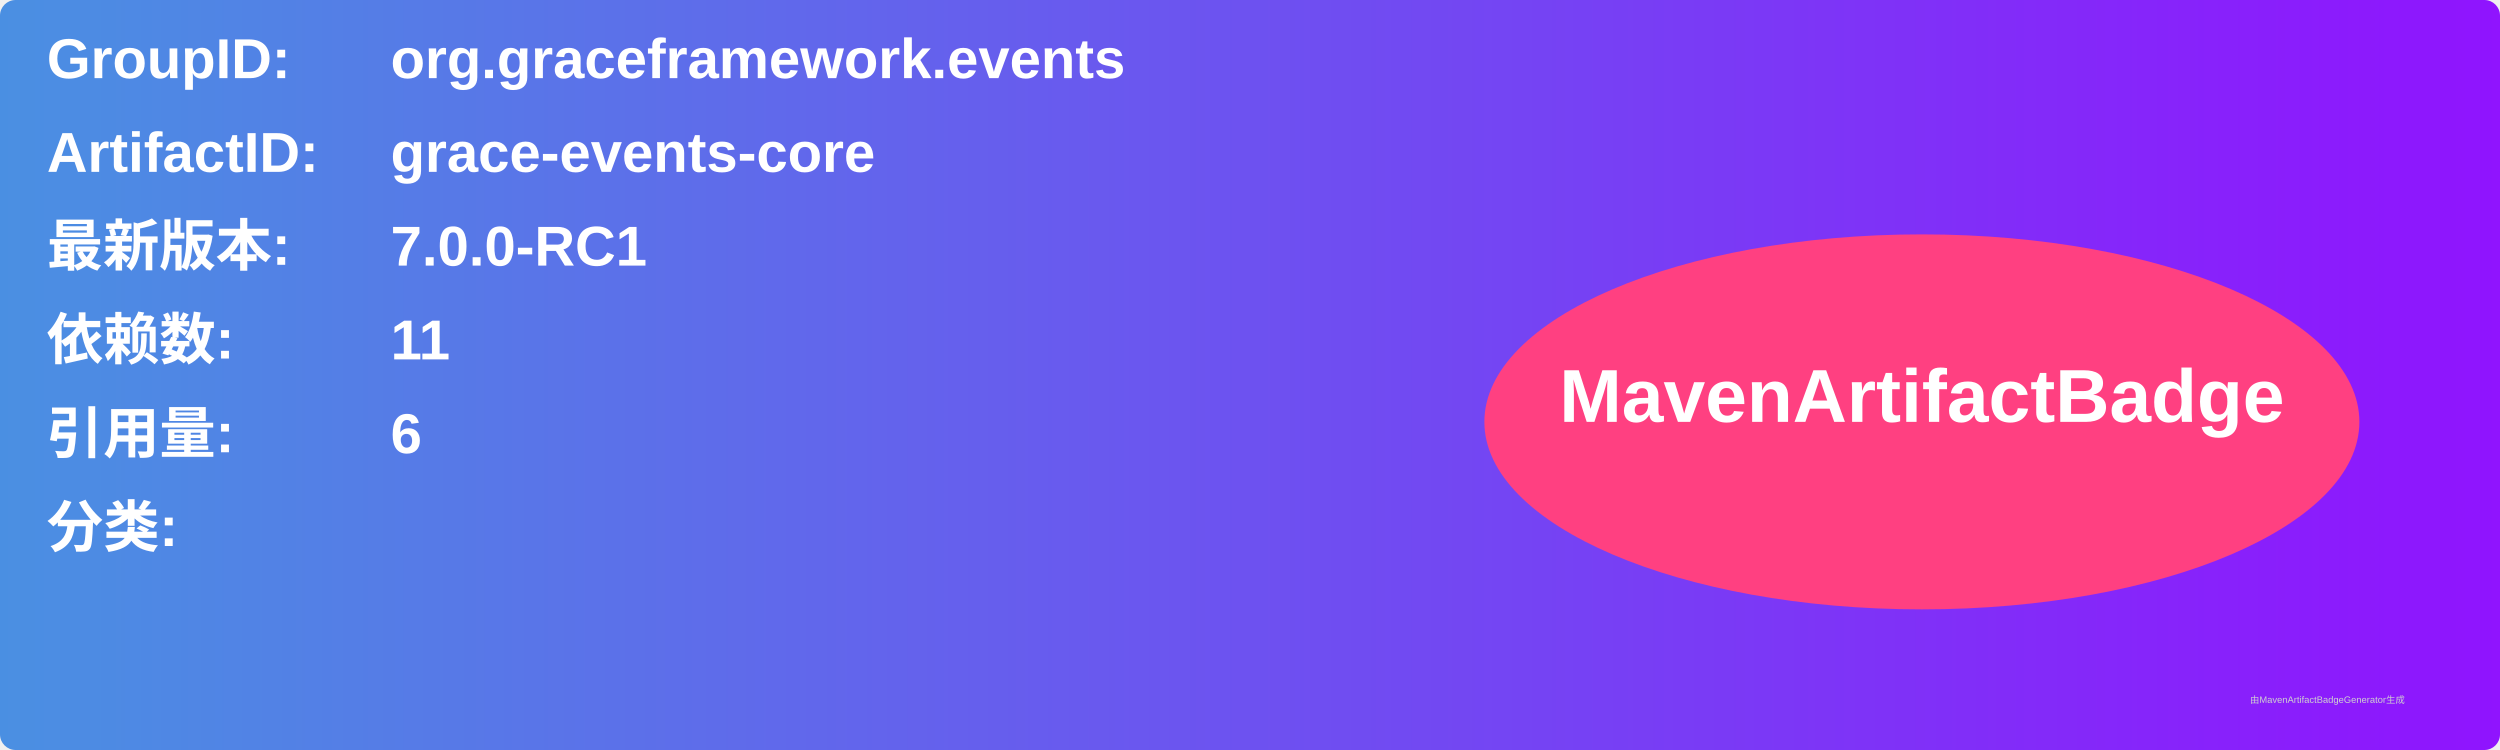
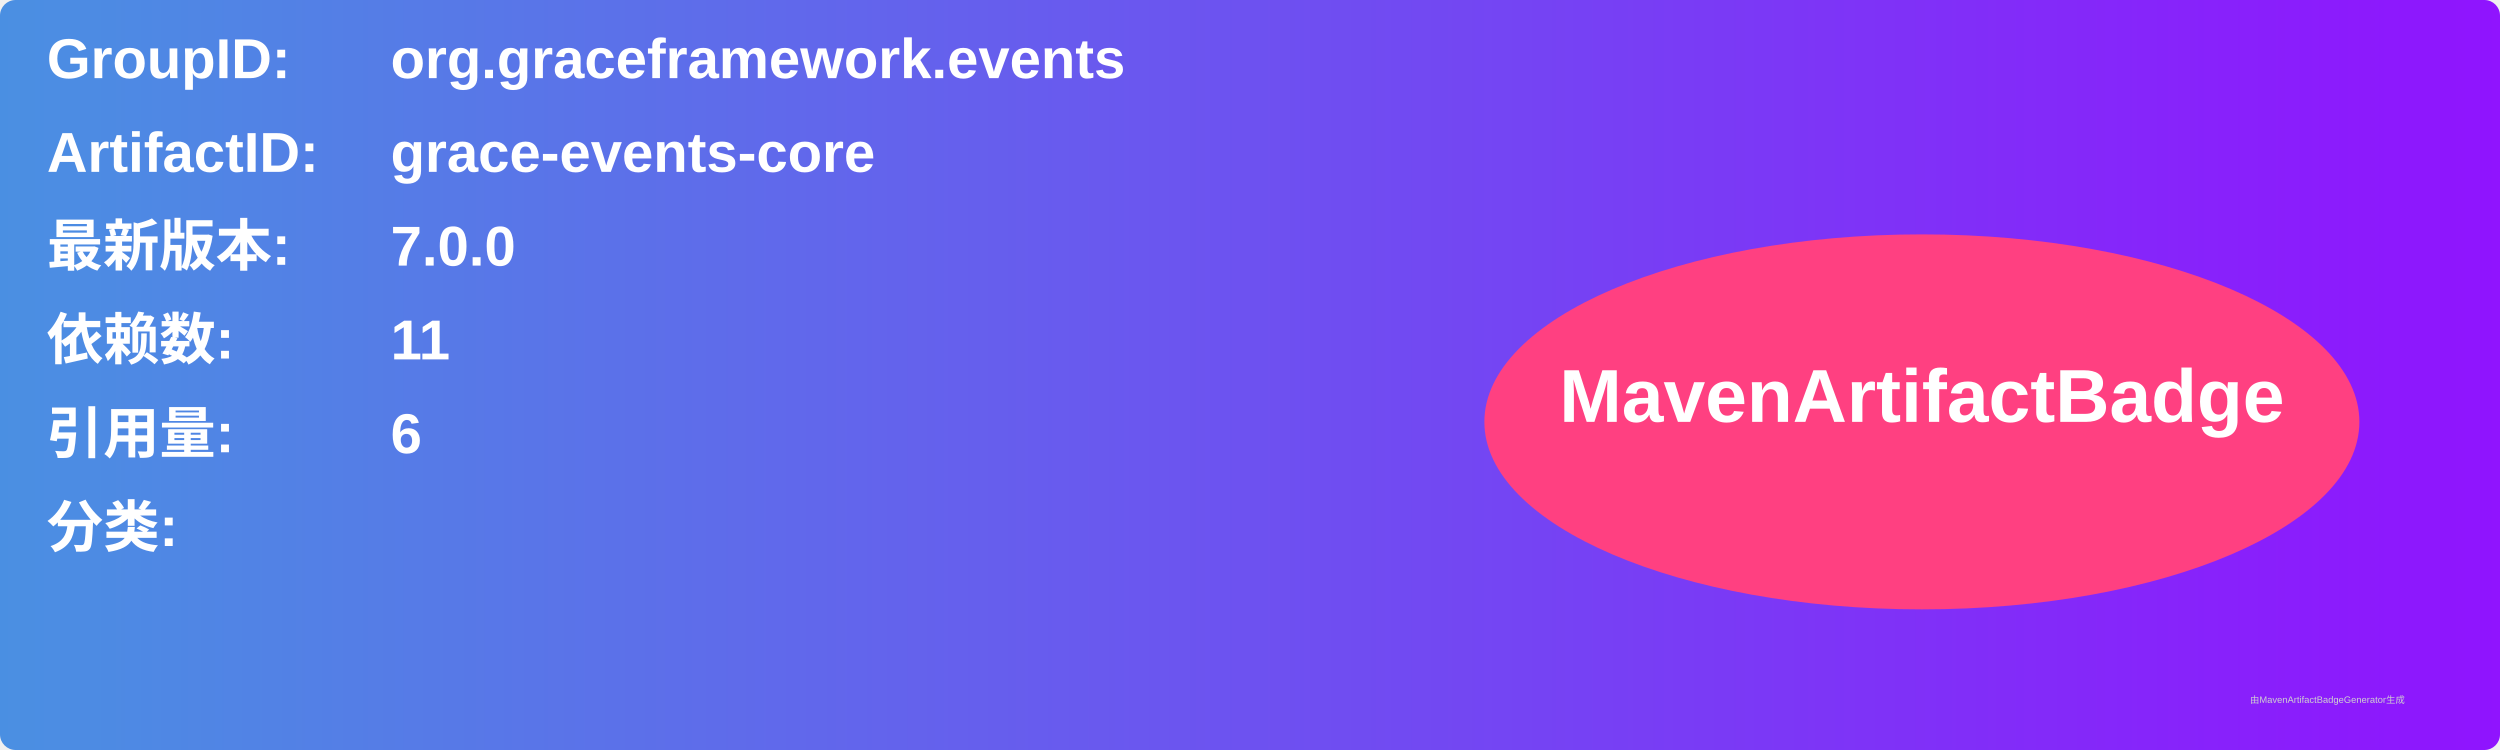
<svg xmlns="http://www.w3.org/2000/svg" width="800" height="240" viewBox="0 0 800 240">
  <linearGradient id="grad" x1="0%" y1="0%" x2="100%" y2="0%">
    <stop offset="0%" stop-color="#4a90e2" />
    <stop offset="100%" stop-color="#9013fe" />
  </linearGradient>
  <rect width="100%" height="100%" rx="5" ry="5" fill="url(#grad)" />
  <g transform="translate(15, 15)">
    <text x="0" y="10" font-family="Arial" font-size="18" fill="white" font-weight="bold" width="260">GroupID:</text>
    <text x="110" y="10" font-family="Arial" font-size="18" fill="white" font-weight="bold" width="460">org.graceframework.events</text>
    <text x="0" y="40" font-family="Arial" font-size="18" fill="white" font-weight="bold" width="260">ArtifactID:</text>
    <text x="110" y="40" font-family="Arial" font-size="18" fill="white" font-weight="bold" width="460">grace-events-core</text>
    <text x="0" y="70" font-family="Arial" font-size="18" fill="white" font-weight="bold">最新版本:</text>
    <text x="110" y="70" font-family="Arial" font-size="18" fill="white" font-weight="bold">
-       <tspan font-weight="bold">7.0.0-RC1</tspan>
+       <tspan font-weight="bold">7.0.0</tspan>
    </text>
    <text x="0" y="100" font-family="Arial" font-size="18" fill="white" font-weight="bold">依赖数: </text>
    <text x="110" y="100" font-family="Arial" font-size="18" fill="white">
      <tspan font-weight="bold">11</tspan>
    </text>
    <text x="0" y="130" font-family="Arial" font-size="18" fill="white" font-weight="bold">引用量: </text>
    <text x="110" y="130" font-family="Arial" font-size="18" fill="white">
      <tspan font-weight="bold">6</tspan>
    </text>
    <text x="0" y="160" font-family="Arial" font-size="18" fill="white" font-weight="bold">分类:</text>
    <text x="10" y="190" font-family="Arial" font-size="10" fill="white">
      <tspan font-weight="bold" />
    </text>
    <ellipse cx="600" cy="120" rx="140" ry="60" fill="#ff4081" />
    <text x="600" y="120" text-anchor="middle" font-family="Arial" font-size="24" fill="white" font-weight="bold">MavenArtifactBadge</text>
  </g>
  <text x="720" y="225" font-family="Arial" font-size="3" fill="#d0d0d0">由MavenArtifactBadgeGenerator生成</text>
</svg>
